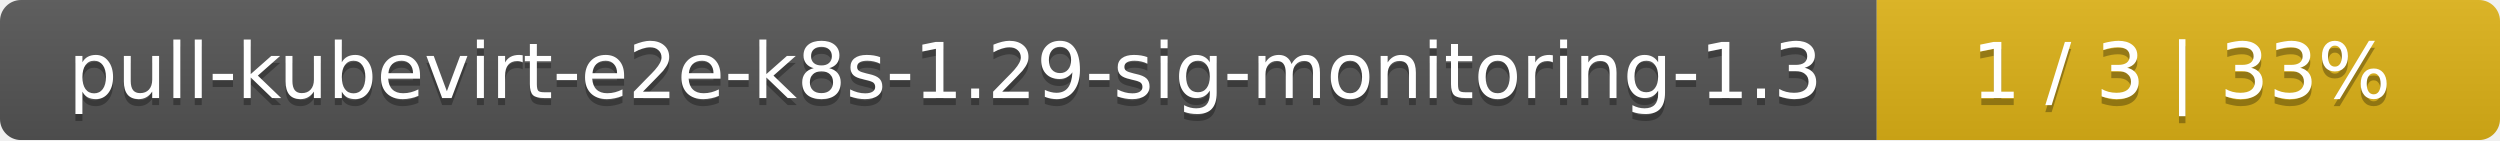
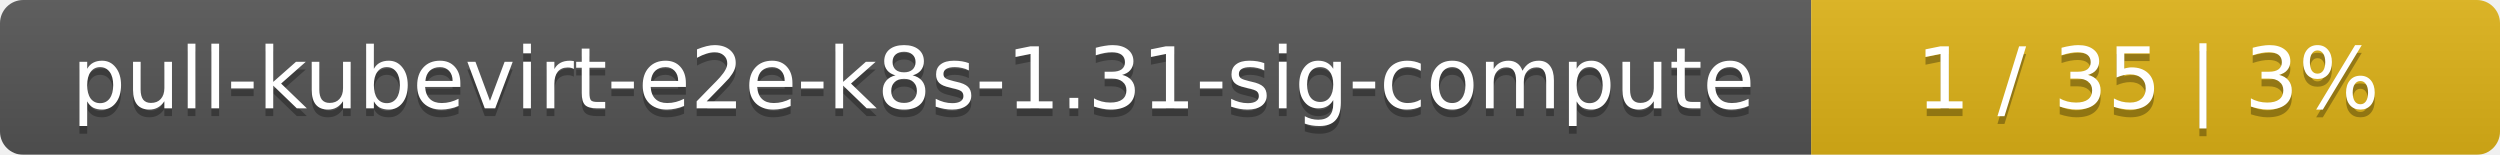
- <svg xmlns="http://www.w3.org/2000/svg" width="357" height="20">
+ <svg xmlns="http://www.w3.org/2000/svg" width="323" height="20">
  <linearGradient id="smooth" x2="0" y2="100%">
    <stop offset="0" stop-color="#bbb" stop-opacity=".1" />
    <stop offset="1" stop-opacity=".1" />
  </linearGradient>
  <mask id="round">
-     <rect width="357" height="20" rx="3" fill="#fff" />
+     <rect width="323" height="20" rx="3" fill="#fff" />
  </mask>
  <g mask="url(#round)">
-     <rect width="268" height="20" fill="#555" />
-     <rect x="268" width="89" height="20" fill="#dfb317" />
-     <rect width="357" height="20" fill="url(#smooth)" />
+     <rect width="234" height="20" fill="#555" />
+     <rect x="234" width="89" height="20" fill="#dfb317" />
+     <rect width="323" height="20" fill="url(#smooth)" />
  </g>
  <g fill="#fff" text-anchor="middle" font-family="DejaVu Sans,Verdana,Geneva,sans-serif" font-size="11">
-     <text x="135" y="15" fill="#010101" fill-opacity=".3">pull-kubevirt-e2e-k8s-1.29-sig-monitoring-1.3</text>
-     <text x="135" y="14">pull-kubevirt-e2e-k8s-1.29-sig-monitoring-1.3</text>
-     <text x="311.5" y="15" fill="#010101" fill-opacity=".3">1 / 3    |    33%</text>
-     <text x="311.5" y="14">1 / 3    |    33%</text>
+     <text x="118" y="15" fill="#010101" fill-opacity=".3">pull-kubevirt-e2e-k8s-1.31-sig-compute</text>
+     <text x="118" y="14">pull-kubevirt-e2e-k8s-1.31-sig-compute</text>
+     <text x="277.5" y="15" fill="#010101" fill-opacity=".3">1 / 35    |    3%</text>
+     <text x="277.5" y="14">1 / 35    |    3%</text>
  </g>
</svg>
